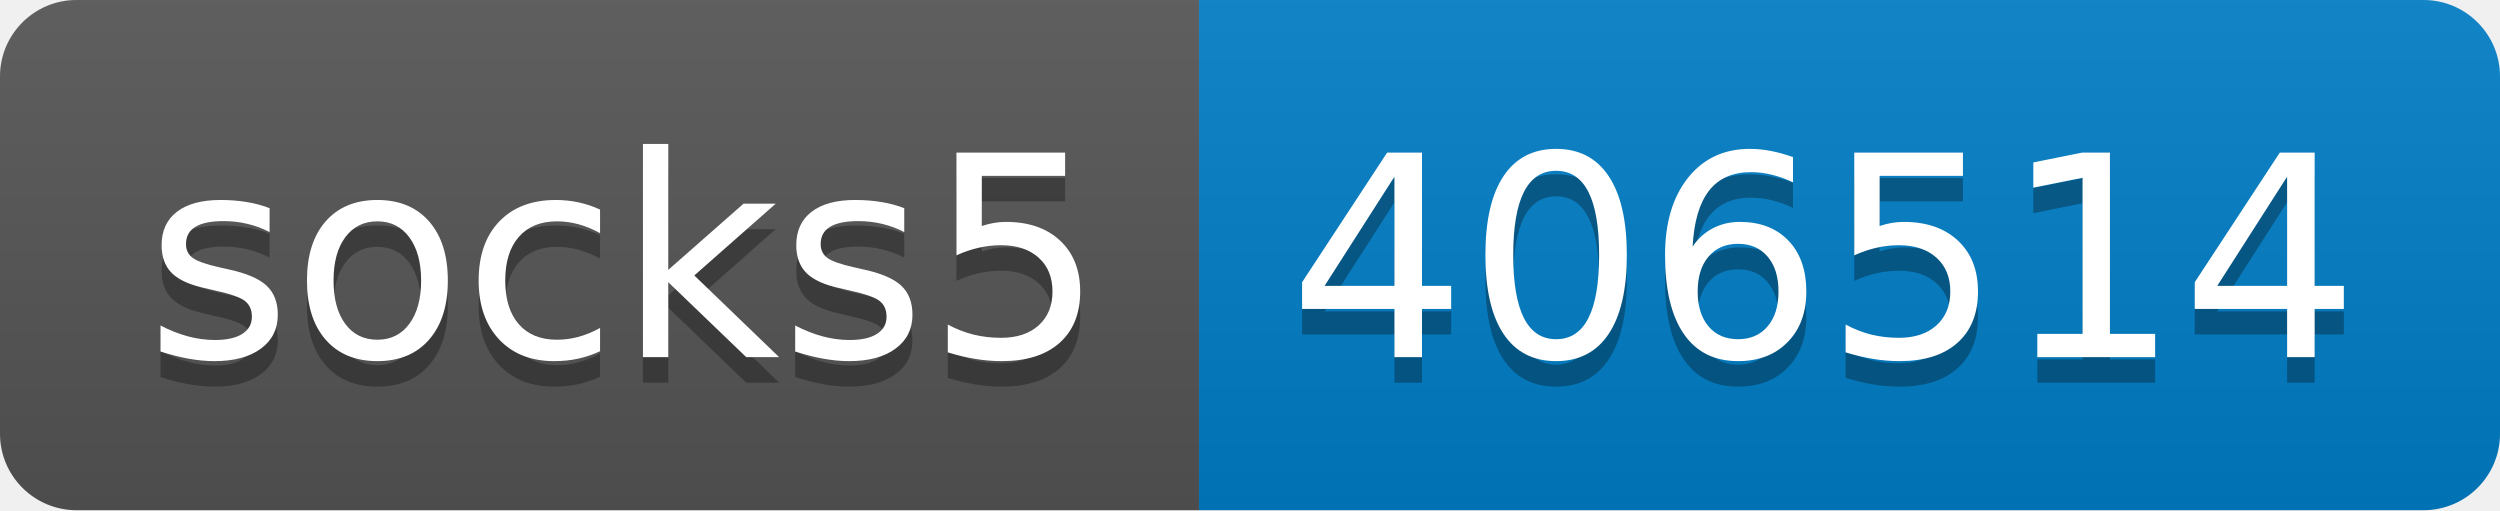
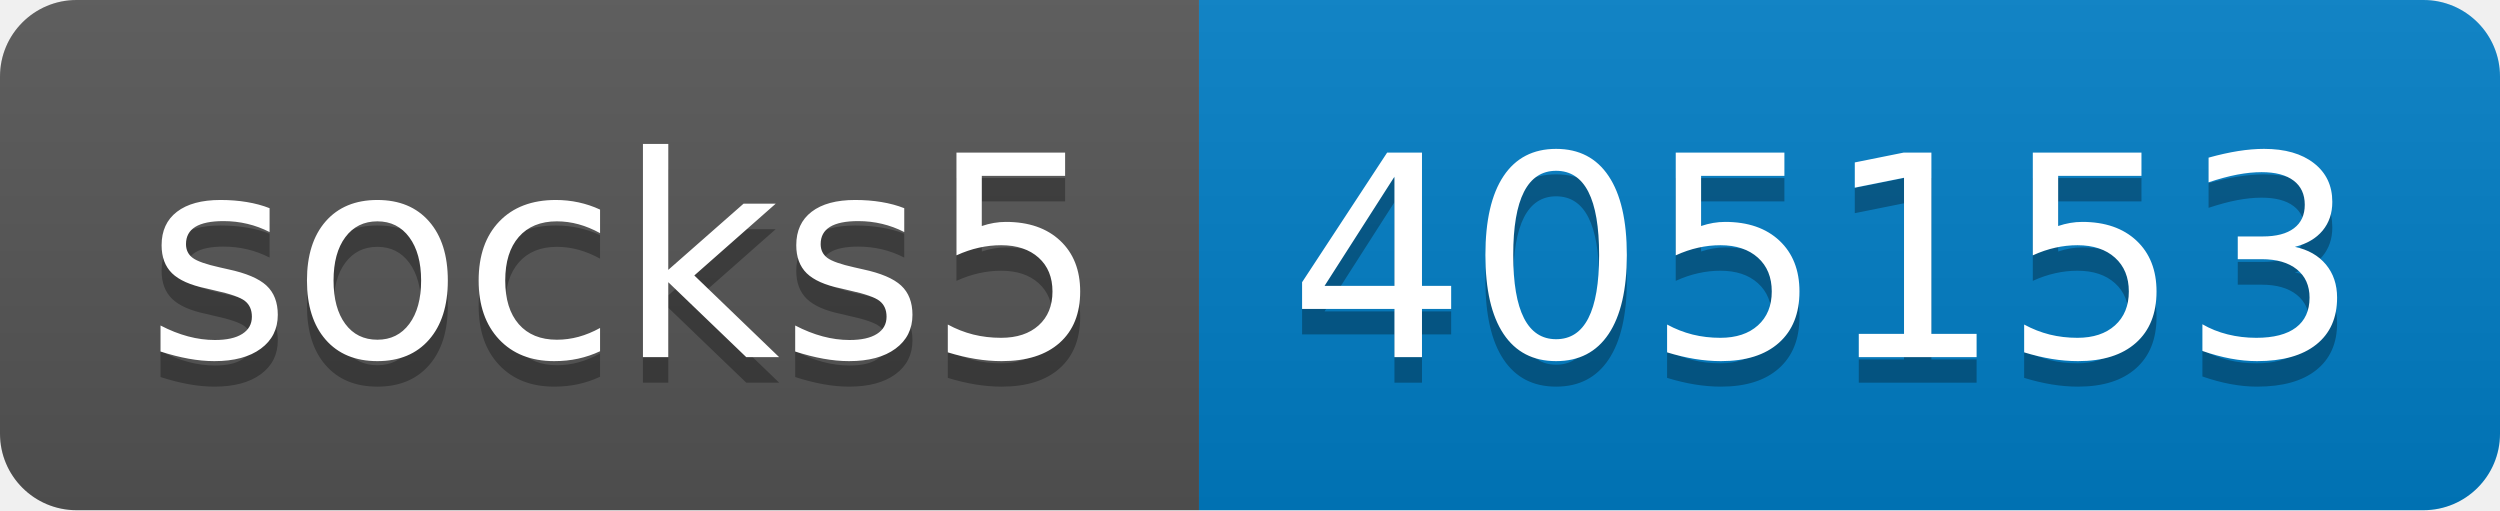
- <svg xmlns="http://www.w3.org/2000/svg" width="98" height="20" role="img" aria-label="socks5: 406514">
+ <svg xmlns="http://www.w3.org/2000/svg" width="98" height="20" role="img" aria-label="socks5: 405153">
  <linearGradient id="s" x2="0" y2="100%">
    <stop offset="0" stop-color="#bbb" stop-opacity=".1" />
    <stop offset="1" stop-opacity=".1" />
  </linearGradient>
  <clipPath id="r">
    <rect width="98" height="20" rx="3" fill="#fff" />
  </clipPath>
  <g clip-path="url(#r)">
    <rect width="47" height="20" fill="#555" />
    <rect x="47" width="51" height="20" fill="#007ec6" />
    <rect width="98" height="20" fill="url(#s)" />
  </g>
  <g fill="#fff" text-anchor="middle" font-family="Verdana,Geneva,DejaVu Sans,sans-serif" text-rendering="geometricPrecision" font-size="110">
    <text aria-hidden="true" x="245" y="150" fill="#010101" fill-opacity=".3" transform="scale(.1)" textLength="370">socks5</text>
    <text x="245" y="140" transform="scale(.1)" fill="#fff" textLength="370">socks5</text>
-     <text aria-hidden="true" x="715" y="150" fill="#010101" fill-opacity=".3" transform="scale(.1)" textLength="410">406514</text>
-     <text x="715" y="140" transform="scale(.1)" fill="#fff" textLength="410">406514</text>
+     <text aria-hidden="true" x="715" y="150" fill="#010101" fill-opacity=".3" transform="scale(.1)" textLength="410">405153</text>
+     <text x="715" y="140" transform="scale(.1)" fill="#fff" textLength="410">405153</text>
  </g>
</svg>
